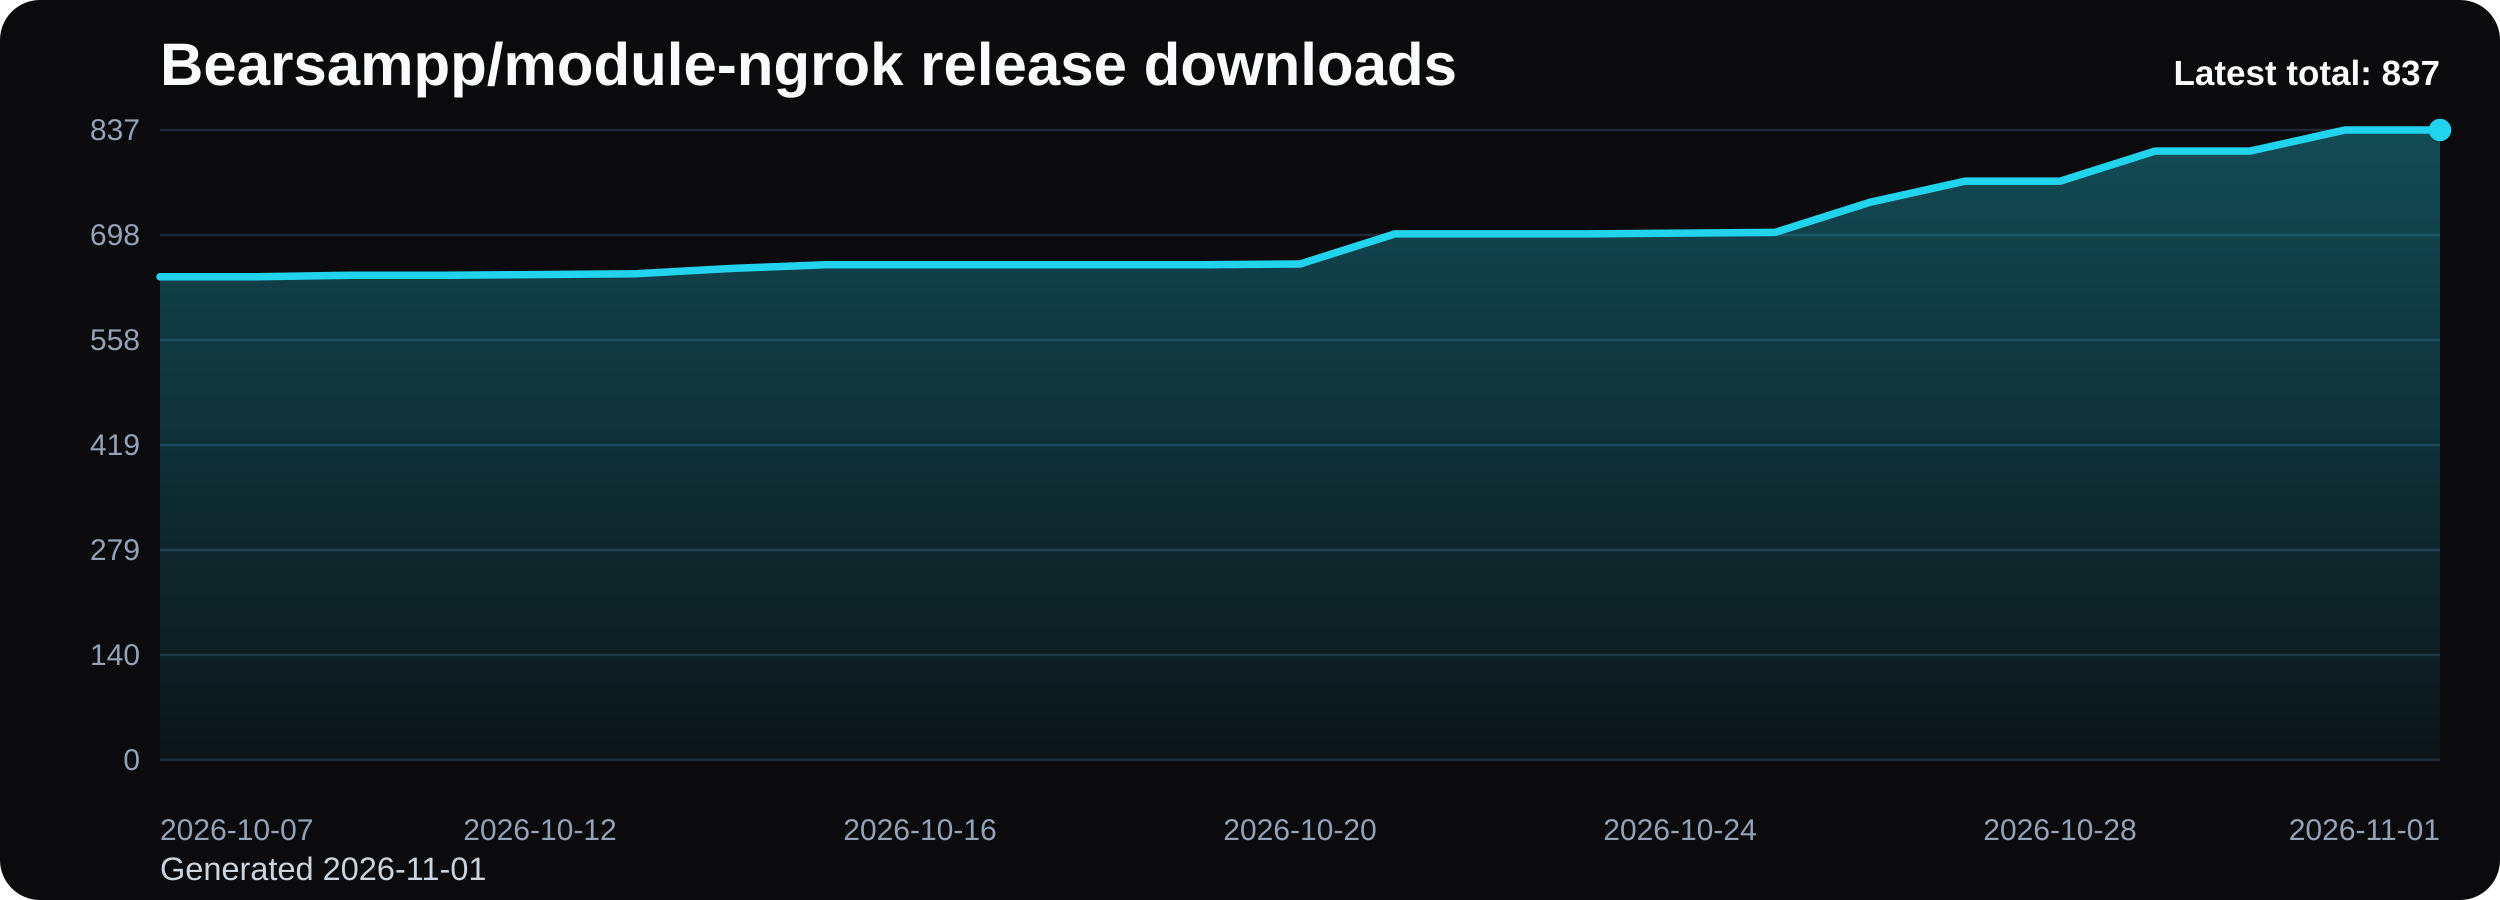
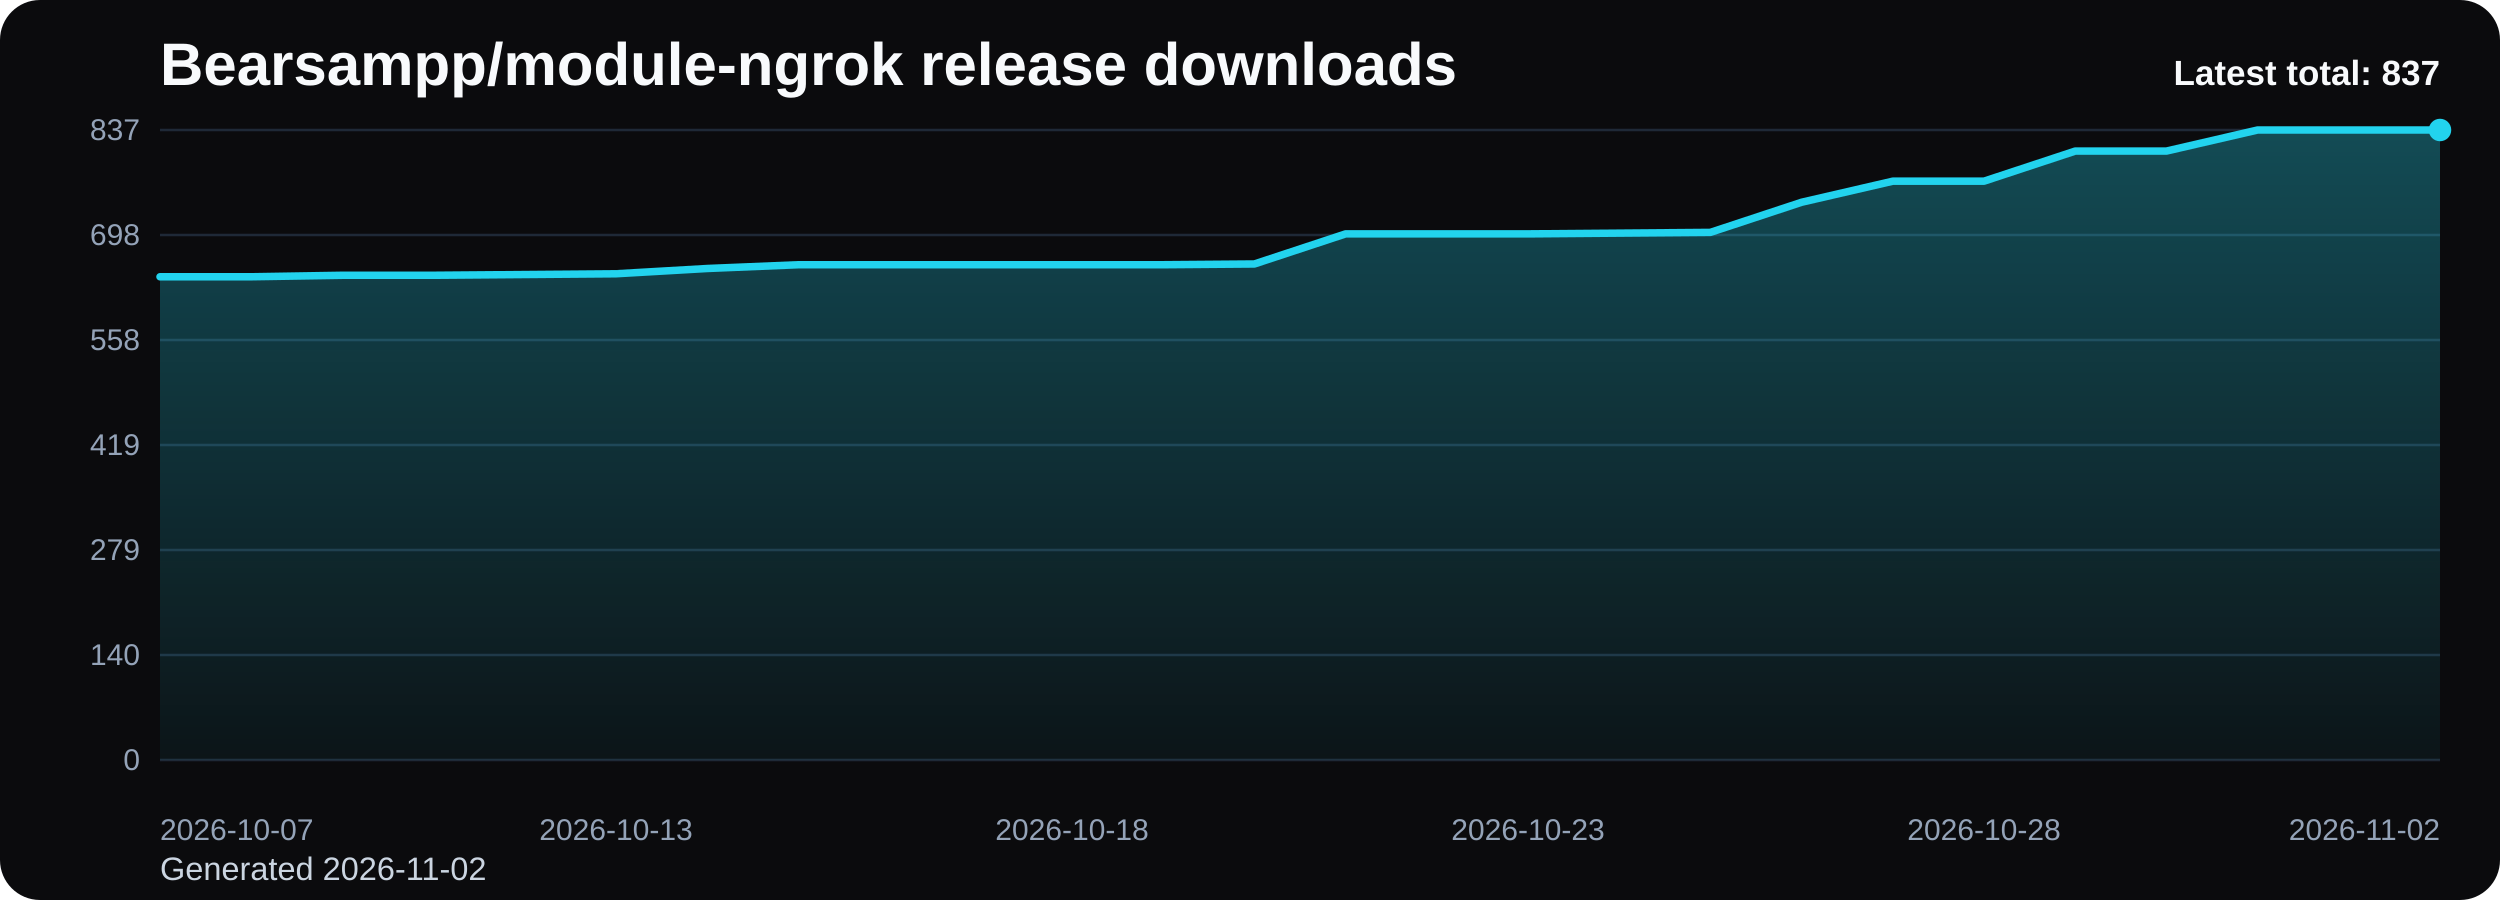
<svg xmlns="http://www.w3.org/2000/svg" viewBox="0 0 1000 360" role="img" aria-label="Bearsampp/module-ngrok release downloads chart">
  <defs>
    <linearGradient id="fill-total-trend-black" x1="0" y1="0" x2="0" y2="1">
      <stop offset="0%" stop-color="#22d3ee" stop-opacity="0.32" />
      <stop offset="100%" stop-color="#22d3ee" stop-opacity="0.05" />
    </linearGradient>
    <style>
      .bg { fill: #0b0b0d; }
      .title { font: 700 24px Arial, sans-serif; fill: #f8fafc; }
      .sub { font: 400 13px Arial, sans-serif; fill: #cbd5e1; }
      .grid { stroke: #1f2937; stroke-width: 1; }
      .axis { font: 400 12px Arial, sans-serif; fill: #94a3b8; }
      .line { fill: none; stroke: #22d3ee; stroke-width: 3; stroke-linecap: round; stroke-linejoin: round; }
      .dot { fill: #22d3ee; }
      .value { font: 600 11px Arial, sans-serif; fill: #cbd5e1; }
      .latest { font: 700 14px Arial, sans-serif; fill: #f8fafc; }
    </style>
  </defs>
  <rect class="bg" x="0" y="0" width="1000" height="360" rx="16" />
  <text class="title" x="64" y="34">Bearsampp/module-ngrok release downloads</text>
-   <text class="sub" x="64" y="352">Generated 2026-11-01</text>
+   <text class="sub" x="64" y="352">Generated 2026-11-02</text>
  <line x1="64" y1="52.00" x2="976" y2="52.00" class="grid" />
  <text x="56" y="56.00" text-anchor="end" class="axis">837</text>
  <line x1="64" y1="94.00" x2="976" y2="94.00" class="grid" />
  <text x="56" y="98.00" text-anchor="end" class="axis">698</text>
  <line x1="64" y1="136.00" x2="976" y2="136.00" class="grid" />
  <text x="56" y="140.00" text-anchor="end" class="axis">558</text>
  <line x1="64" y1="178.00" x2="976" y2="178.00" class="grid" />
  <text x="56" y="182.00" text-anchor="end" class="axis">419</text>
  <line x1="64" y1="220.00" x2="976" y2="220.00" class="grid" />
  <text x="56" y="224.00" text-anchor="end" class="axis">279</text>
  <line x1="64" y1="262.00" x2="976" y2="262.00" class="grid" />
  <text x="56" y="266.00" text-anchor="end" class="axis">140</text>
  <line x1="64" y1="304.00" x2="976" y2="304.00" class="grid" />
  <text x="56" y="308.00" text-anchor="end" class="axis">0</text>
-   <path d="M 64.00 304 L 64.00 110.71 L 102.00 110.71 L 140.00 110.11 L 178.00 110.11 L 216.00 109.81 L 254.00 109.51 L 292.00 107.40 L 330.00 105.89 L 368.00 105.89 L 406.00 105.89 L 444.00 105.89 L 482.00 105.89 L 520.00 105.59 L 558.00 93.55 L 596.00 93.55 L 634.00 93.55 L 672.00 93.25 L 710.00 92.95 L 748.00 80.90 L 786.00 72.47 L 824.00 72.47 L 862.00 60.43 L 900.00 60.43 L 938.00 52.00 L 976.00 52.00 L 976.00 304 Z" fill="url(#fill-total-trend-black)" />
-   <polyline class="line" points="64.00,110.71 102.00,110.71 140.00,110.11 178.00,110.11 216.00,109.81 254.00,109.51 292.00,107.40 330.00,105.89 368.00,105.89 406.00,105.89 444.00,105.89 482.00,105.89 520.00,105.59 558.00,93.55 596.00,93.55 634.00,93.55 672.00,93.25 710.00,92.95 748.00,80.90 786.00,72.47 824.00,72.47 862.00,60.43 900.00,60.43 938.00,52.00 976.00,52.00" />
+   <path d="M 64.00 304 L 64.00 110.71 L 100.48 110.71 L 136.96 110.11 L 173.44 110.11 L 209.92 109.81 L 246.40 109.51 L 282.88 107.40 L 319.36 105.89 L 355.84 105.89 L 392.32 105.89 L 428.80 105.89 L 465.28 105.89 L 501.76 105.59 L 538.24 93.55 L 574.72 93.55 L 611.20 93.55 L 647.68 93.25 L 684.16 92.95 L 720.64 80.90 L 757.12 72.47 L 793.60 72.47 L 830.08 60.43 L 866.56 60.43 L 903.04 52.00 L 939.52 52.00 L 976.00 52.00 L 976.00 304 Z" fill="url(#fill-total-trend-black)" />
+   <polyline class="line" points="64.00,110.71 100.48,110.71 136.96,110.11 173.44,110.11 209.92,109.81 246.40,109.51 282.88,107.40 319.36,105.89 355.84,105.89 392.32,105.89 428.80,105.89 465.28,105.89 501.76,105.59 538.24,93.55 574.72,93.55 611.20,93.55 647.68,93.25 684.16,92.95 720.64,80.90 757.12,72.47 793.60,72.47 830.08,60.43 866.56,60.43 903.04,52.00 939.52,52.00 976.00,52.00" />
  <circle class="dot" cx="976.00" cy="52.00" r="4.5" />
  <text class="axis" x="64.00" y="336" text-anchor="start">2026-10-07</text>
-   <text class="axis" x="216.00" y="336" text-anchor="middle">2026-10-12</text>
-   <text class="axis" x="368.00" y="336" text-anchor="middle">2026-10-16</text>
-   <text class="axis" x="520.00" y="336" text-anchor="middle">2026-10-20</text>
-   <text class="axis" x="672.00" y="336" text-anchor="middle">2026-10-24</text>
-   <text class="axis" x="824.00" y="336" text-anchor="middle">2026-10-28</text>
-   <text class="axis" x="976.00" y="336" text-anchor="end">2026-11-01</text>
+   <text class="axis" x="246.40" y="336" text-anchor="middle">2026-10-13</text>
+   <text class="axis" x="428.80" y="336" text-anchor="middle">2026-10-18</text>
+   <text class="axis" x="611.20" y="336" text-anchor="middle">2026-10-23</text>
+   <text class="axis" x="793.60" y="336" text-anchor="middle">2026-10-28</text>
+   <text class="axis" x="976.00" y="336" text-anchor="end">2026-11-02</text>
  <text class="latest" x="976" y="34" text-anchor="end">Latest total: 837</text>
</svg>
